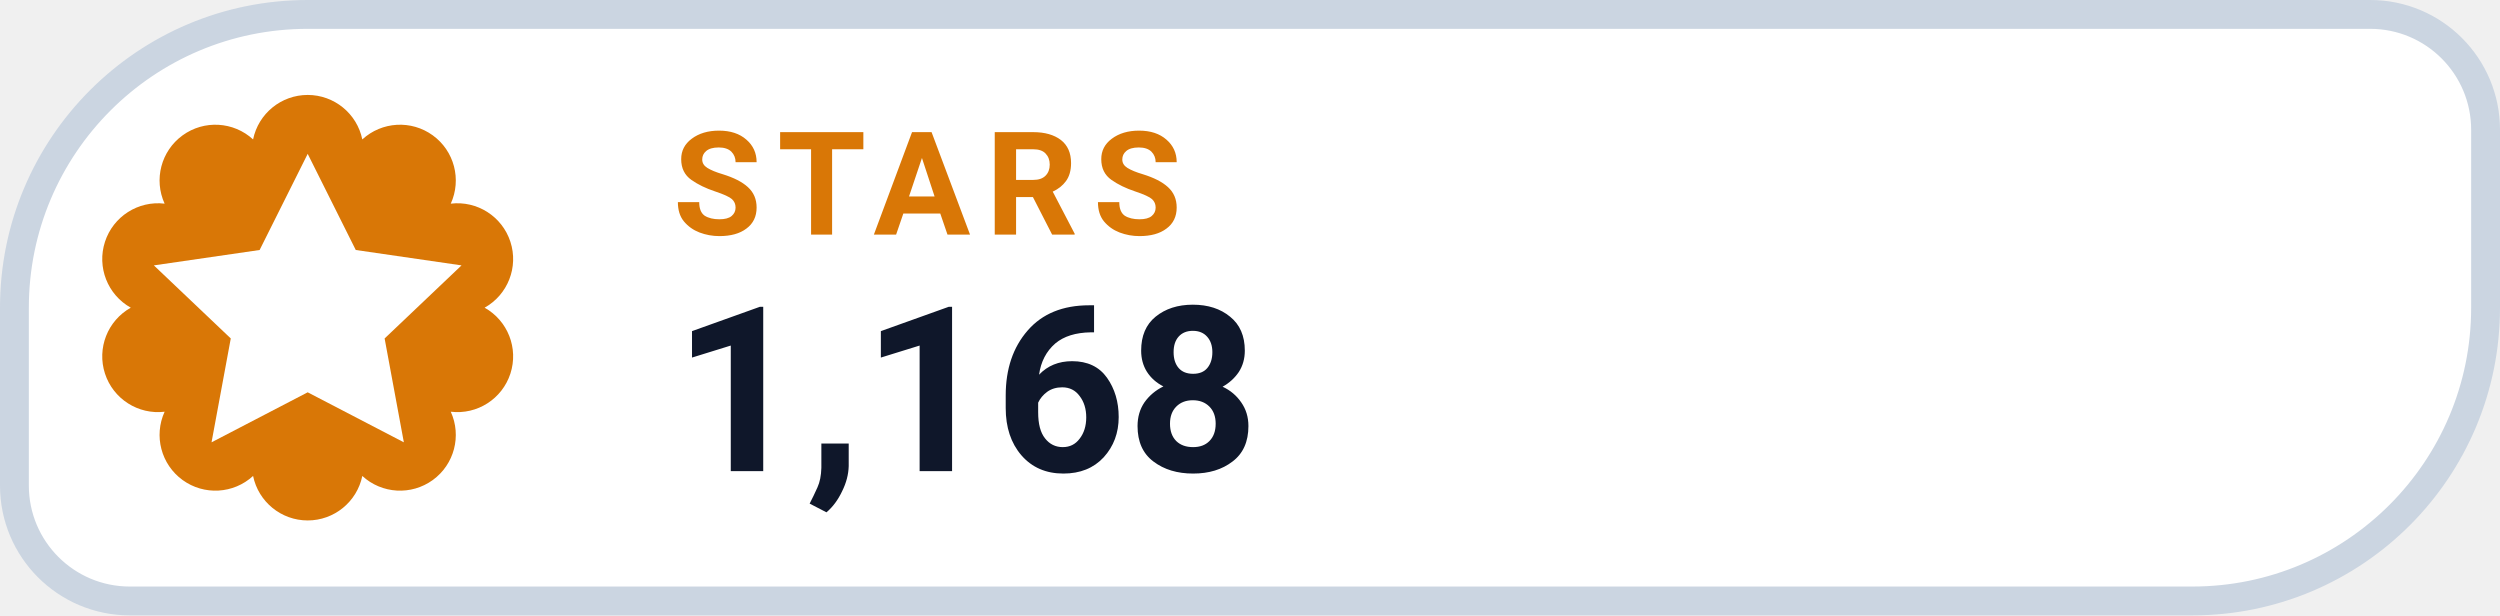
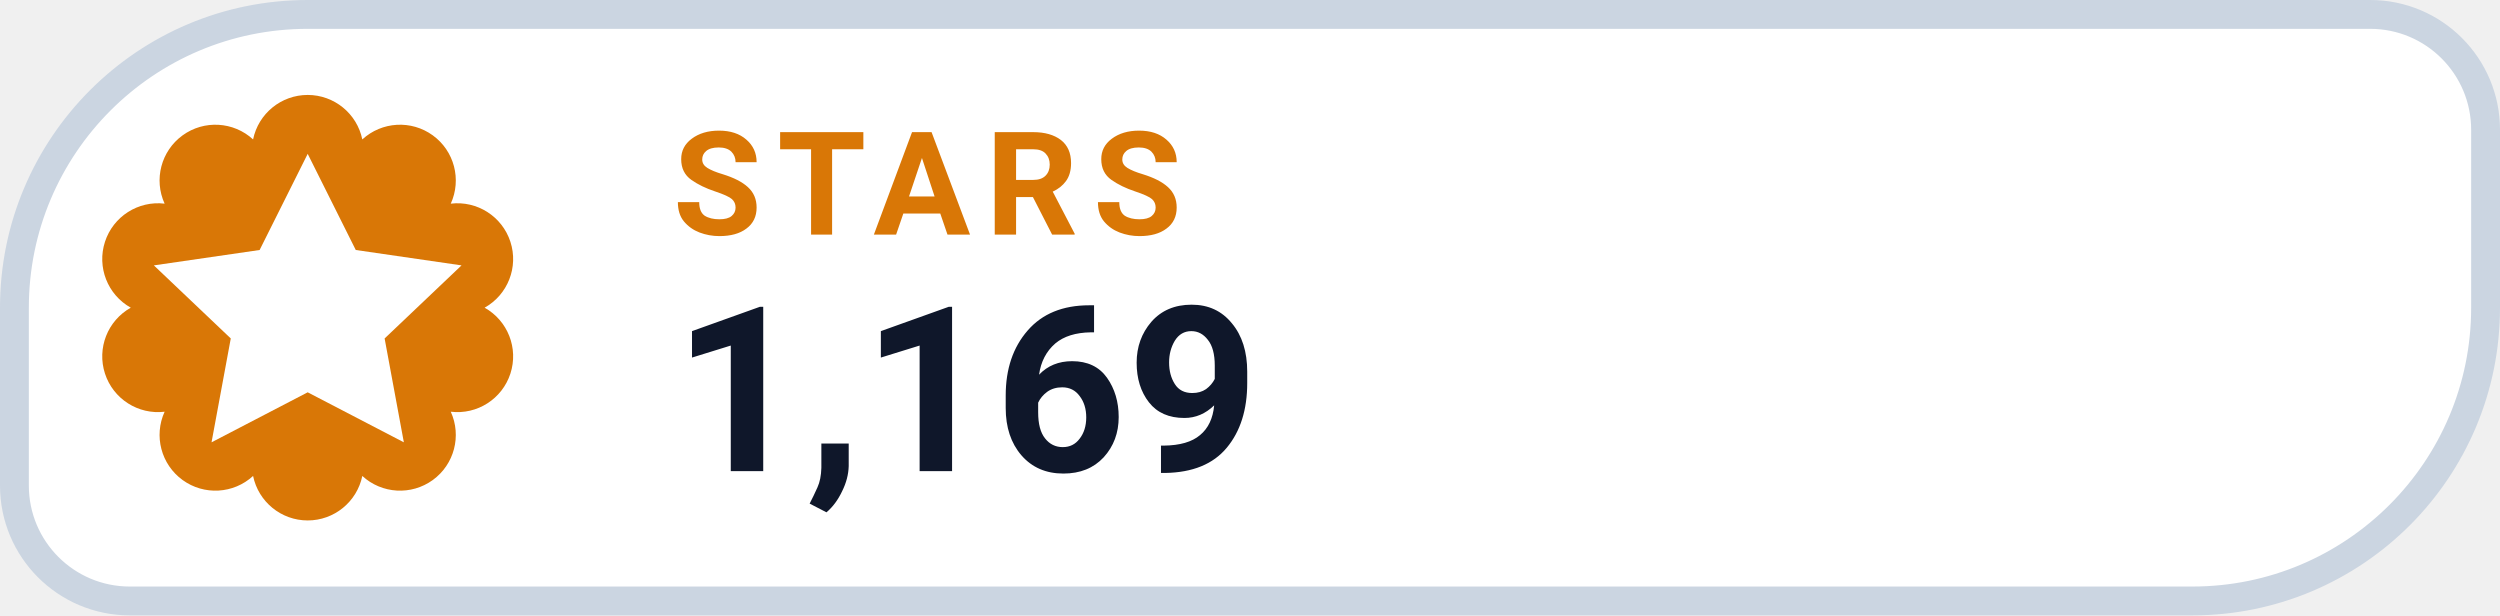
- <svg xmlns="http://www.w3.org/2000/svg" width="130" height="32" viewBox="0 0 130 32" role="img" aria-label="STARS 1,168">
+ <svg xmlns="http://www.w3.org/2000/svg" width="130" height="32" viewBox="0 0 130 32" role="img" aria-label="STARS 1,169">
  <path d="M 16.00 0.75 H 123.25 A 6.00 6.00 0 0 1 129.25 6.75 V 16.00 A 15.25 15.25 0 0 1 114.00 31.25 H 6.75 A 6.00 6.00 0 0 1 0.75 25.25 V 16.00 A 15.25 15.25 0 0 1 16.00 0.75 Z" fill="#FFFFFF" stroke="#CBD5E1" stroke-width="1.5" />
  <path d="M 13.16 7.25 A 2.90 2.90 0 0 1 18.84 7.25 A 2.90 2.90 0 0 1 23.44 10.59 A 2.90 2.90 0 0 1 25.20 16.00 A 2.90 2.90 0 0 1 23.44 21.41 A 2.90 2.90 0 0 1 18.84 24.75 A 2.90 2.90 0 0 1 13.16 24.75 A 2.90 2.90 0 0 1 8.56 21.41 A 2.90 2.90 0 0 1 6.80 16.00 A 2.90 2.90 0 0 1 8.56 10.59 A 2.90 2.90 0 0 1 13.16 7.25 Z" fill="#D97706" />
  <g transform="translate(16 16)" style="color:#FFFFFF;">
    <path d="M0 -8 l2.5 5 5.5 .8 -4 3.8 1 5.4 -5 -2.6 -5 2.6 1 -5.4 -4 -3.8 5.5 -.8 Z" fill="currentColor" />
  </g>
  <text x="35" y="12.2" fill="#D97706" font-family="-apple-system,BlinkMacSystemFont,'Segoe UI',Roboto,Helvetica,Arial,sans-serif" font-size="7.5" font-weight="700" letter-spacing=".8">STARS</text>
-   <text x="35" y="24.5" fill="#0F172A" font-family="-apple-system,BlinkMacSystemFont,'Segoe UI',Roboto,Helvetica,Arial,sans-serif" font-size="12" font-weight="750">1,168</text>
+   <text x="35" y="24.5" fill="#0F172A" font-family="-apple-system,BlinkMacSystemFont,'Segoe UI',Roboto,Helvetica,Arial,sans-serif" font-size="12" font-weight="750">1,169</text>
</svg>
